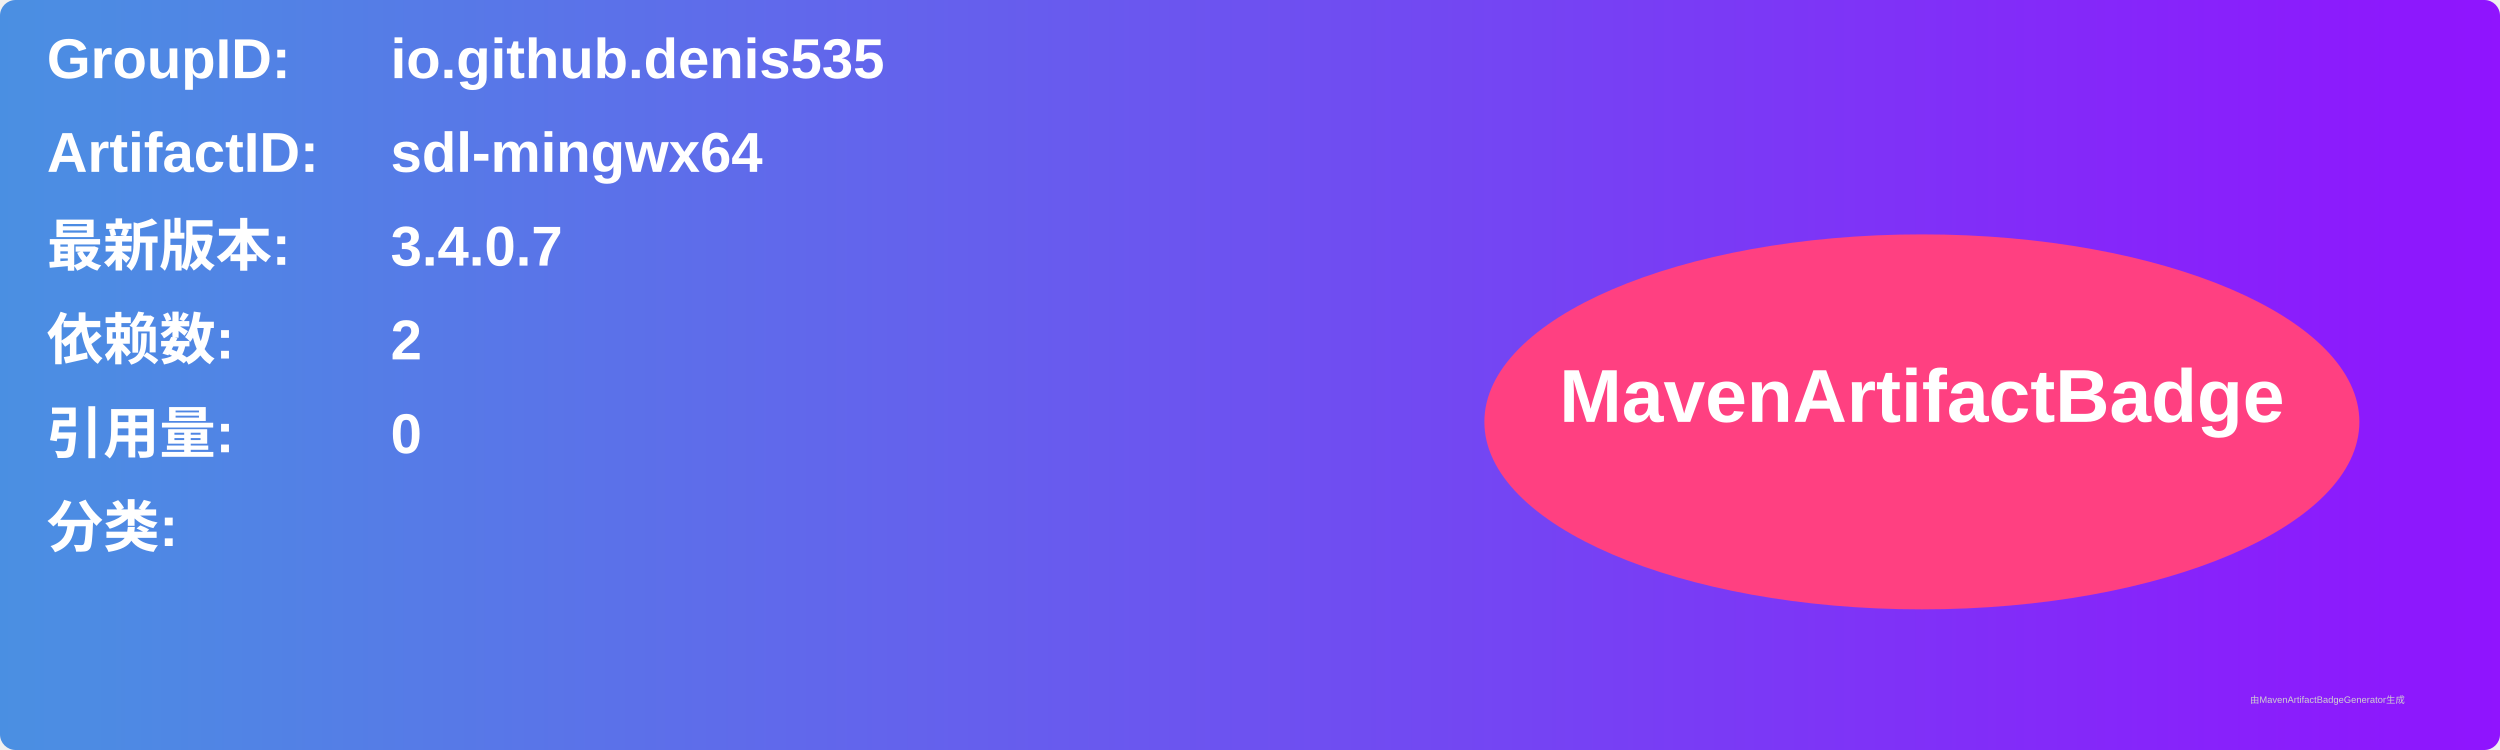
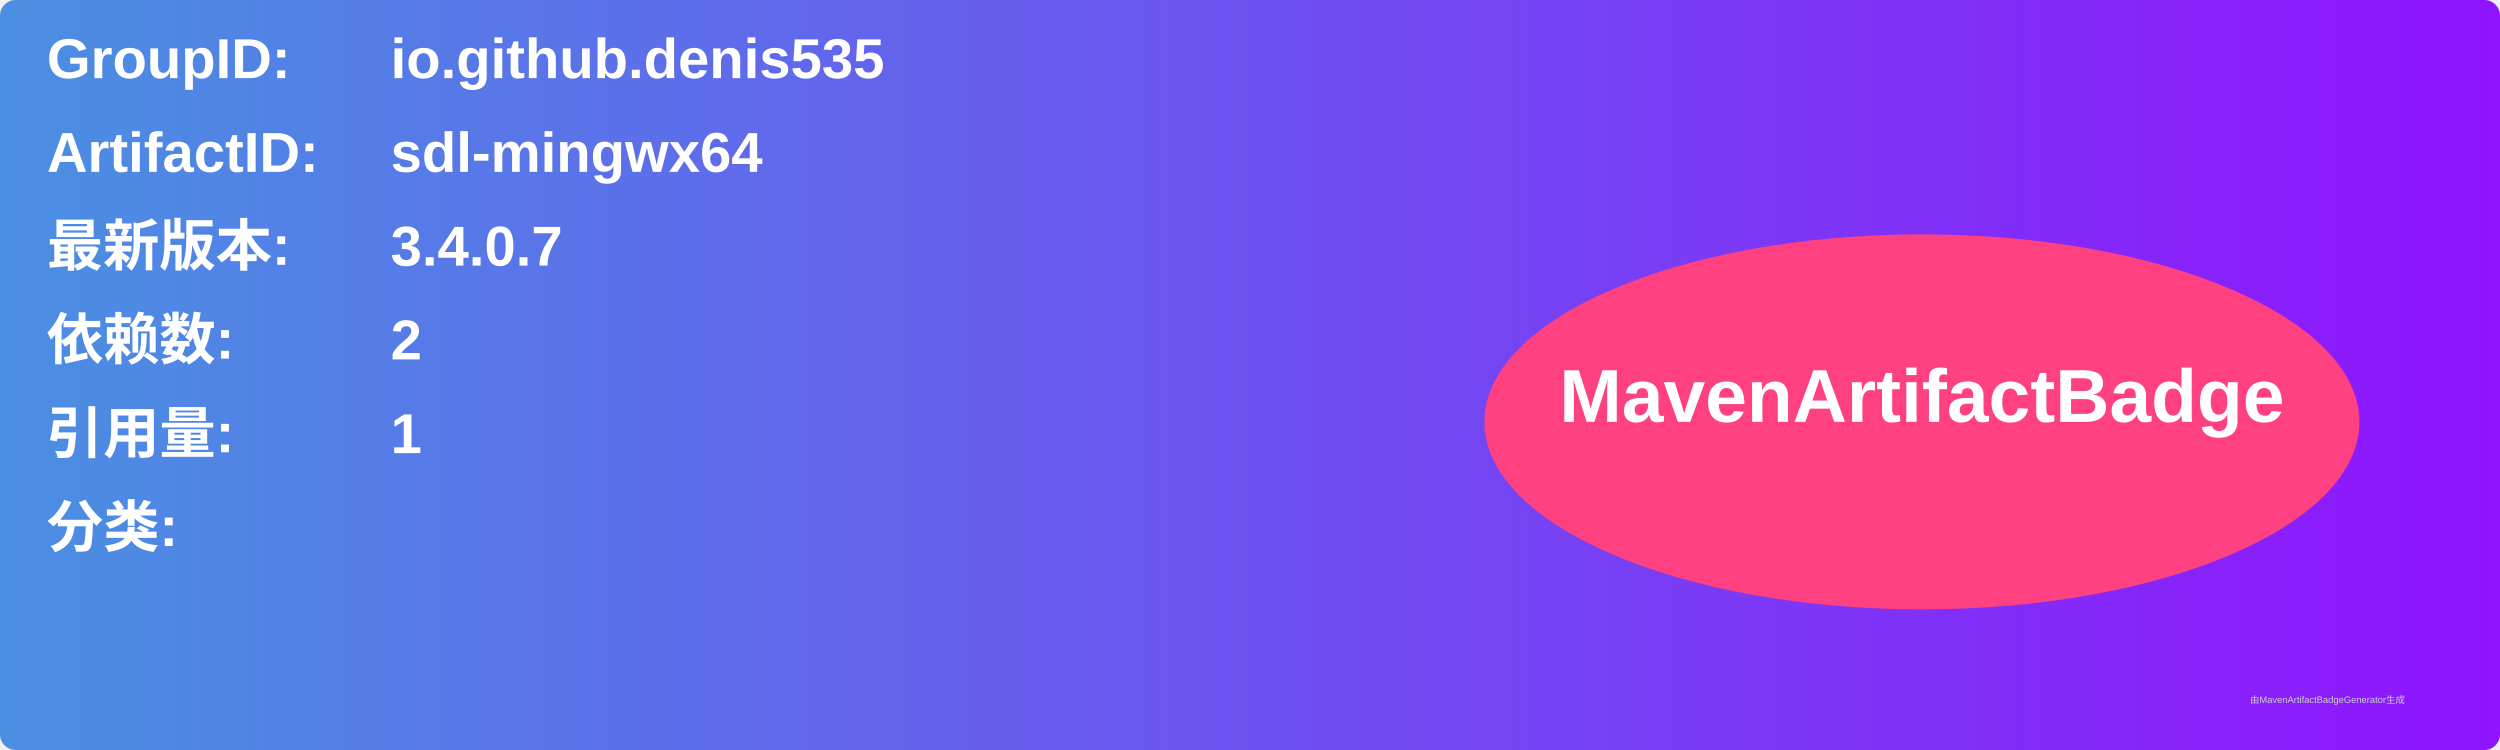
<svg xmlns="http://www.w3.org/2000/svg" width="800" height="240" viewBox="0 0 800 240">
  <linearGradient id="grad" x1="0%" y1="0%" x2="100%" y2="0%">
    <stop offset="0%" stop-color="#4a90e2" />
    <stop offset="100%" stop-color="#9013fe" />
  </linearGradient>
  <rect width="100%" height="100%" rx="5" ry="5" fill="url(#grad)" />
  <g transform="translate(15, 15)">
    <text x="0" y="10" font-family="Arial" font-size="18" fill="white" font-weight="bold" width="260">GroupID:</text>
    <text x="110" y="10" font-family="Arial" font-size="18" fill="white" font-weight="bold" width="460">io.github.denis535</text>
    <text x="0" y="40" font-family="Arial" font-size="18" fill="white" font-weight="bold" width="260">ArtifactID:</text>
    <text x="110" y="40" font-family="Arial" font-size="18" fill="white" font-weight="bold" width="460">sdl-mingwx64</text>
    <text x="0" y="70" font-family="Arial" font-size="18" fill="white" font-weight="bold">最新版本:</text>
    <text x="110" y="70" font-family="Arial" font-size="18" fill="white" font-weight="bold">
      <tspan font-weight="bold">3.4.0.7</tspan>
    </text>
    <text x="0" y="100" font-family="Arial" font-size="18" fill="white" font-weight="bold">依赖数: </text>
    <text x="110" y="100" font-family="Arial" font-size="18" fill="white">
      <tspan font-weight="bold">2</tspan>
    </text>
    <text x="0" y="130" font-family="Arial" font-size="18" fill="white" font-weight="bold">引用量: </text>
    <text x="110" y="130" font-family="Arial" font-size="18" fill="white">
-       <tspan font-weight="bold">0</tspan>
+       <tspan font-weight="bold">1</tspan>
    </text>
    <text x="0" y="160" font-family="Arial" font-size="18" fill="white" font-weight="bold">分类:</text>
    <text x="10" y="190" font-family="Arial" font-size="10" fill="white">
      <tspan font-weight="bold" />
    </text>
    <ellipse cx="600" cy="120" rx="140" ry="60" fill="#ff4081" />
    <text x="600" y="120" text-anchor="middle" font-family="Arial" font-size="24" fill="white" font-weight="bold">MavenArtifactBadge</text>
  </g>
  <text x="720" y="225" font-family="Arial" font-size="3" fill="#d0d0d0">由MavenArtifactBadgeGenerator生成</text>
</svg>
